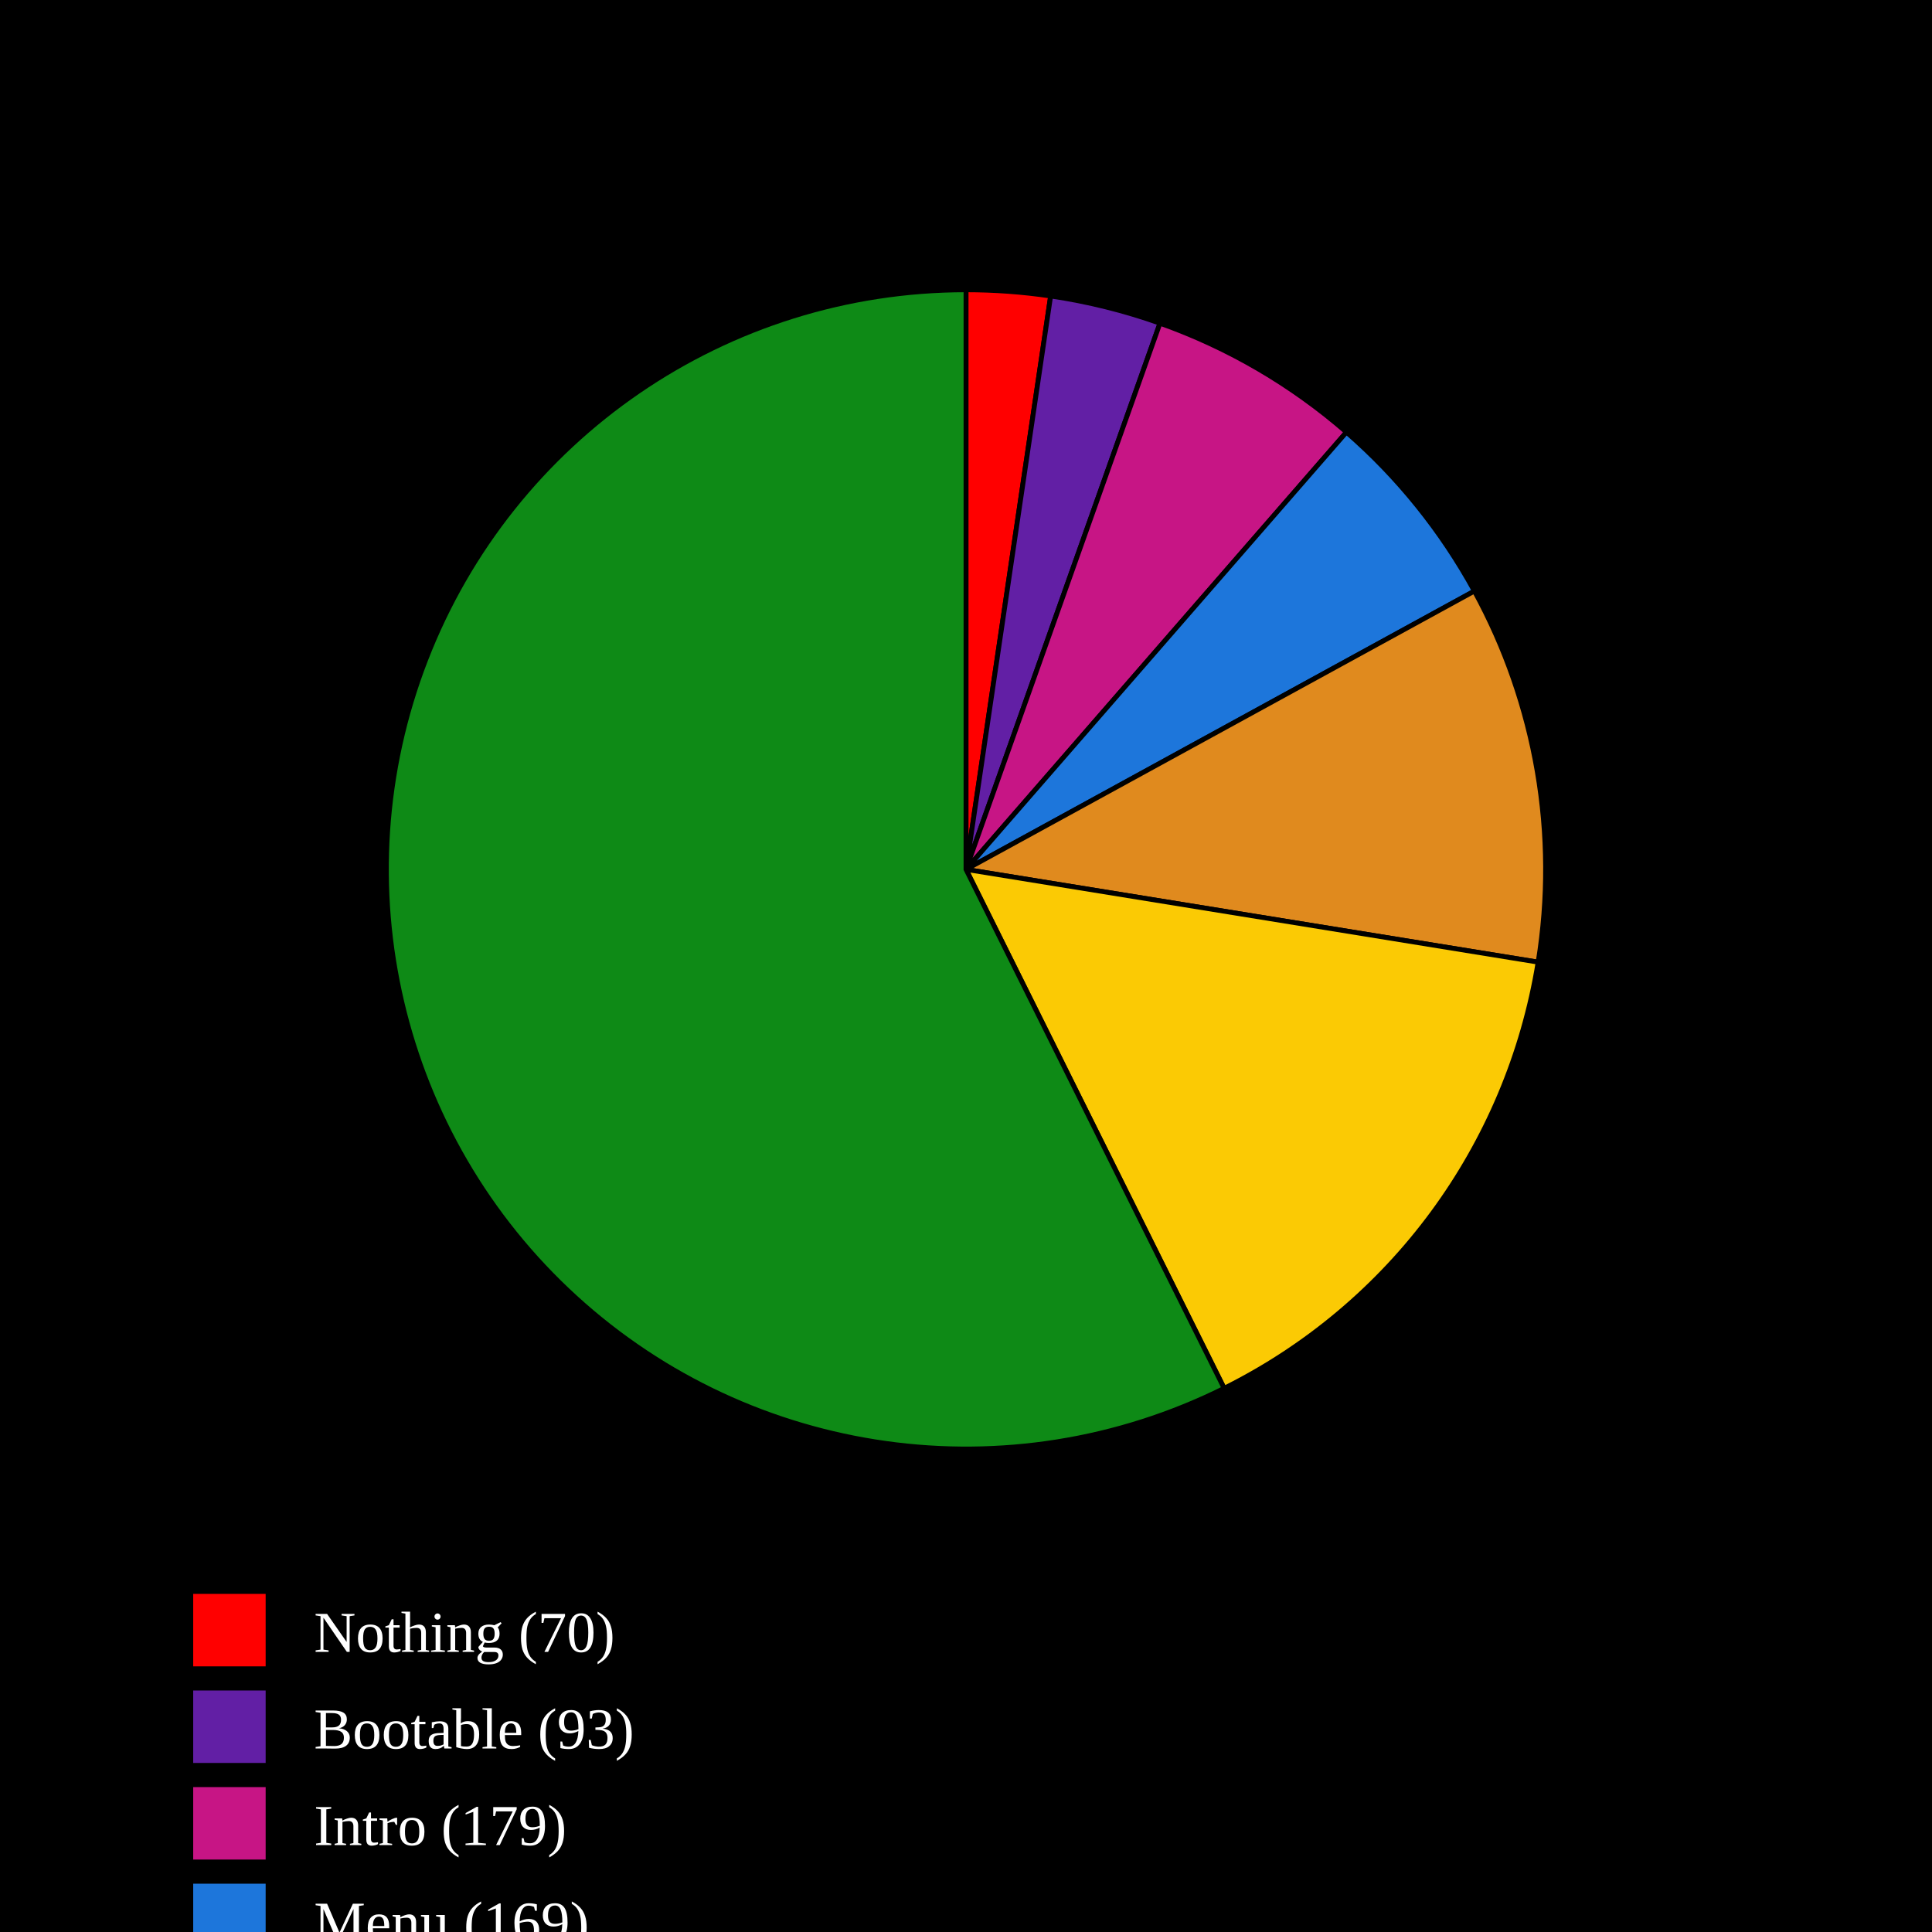
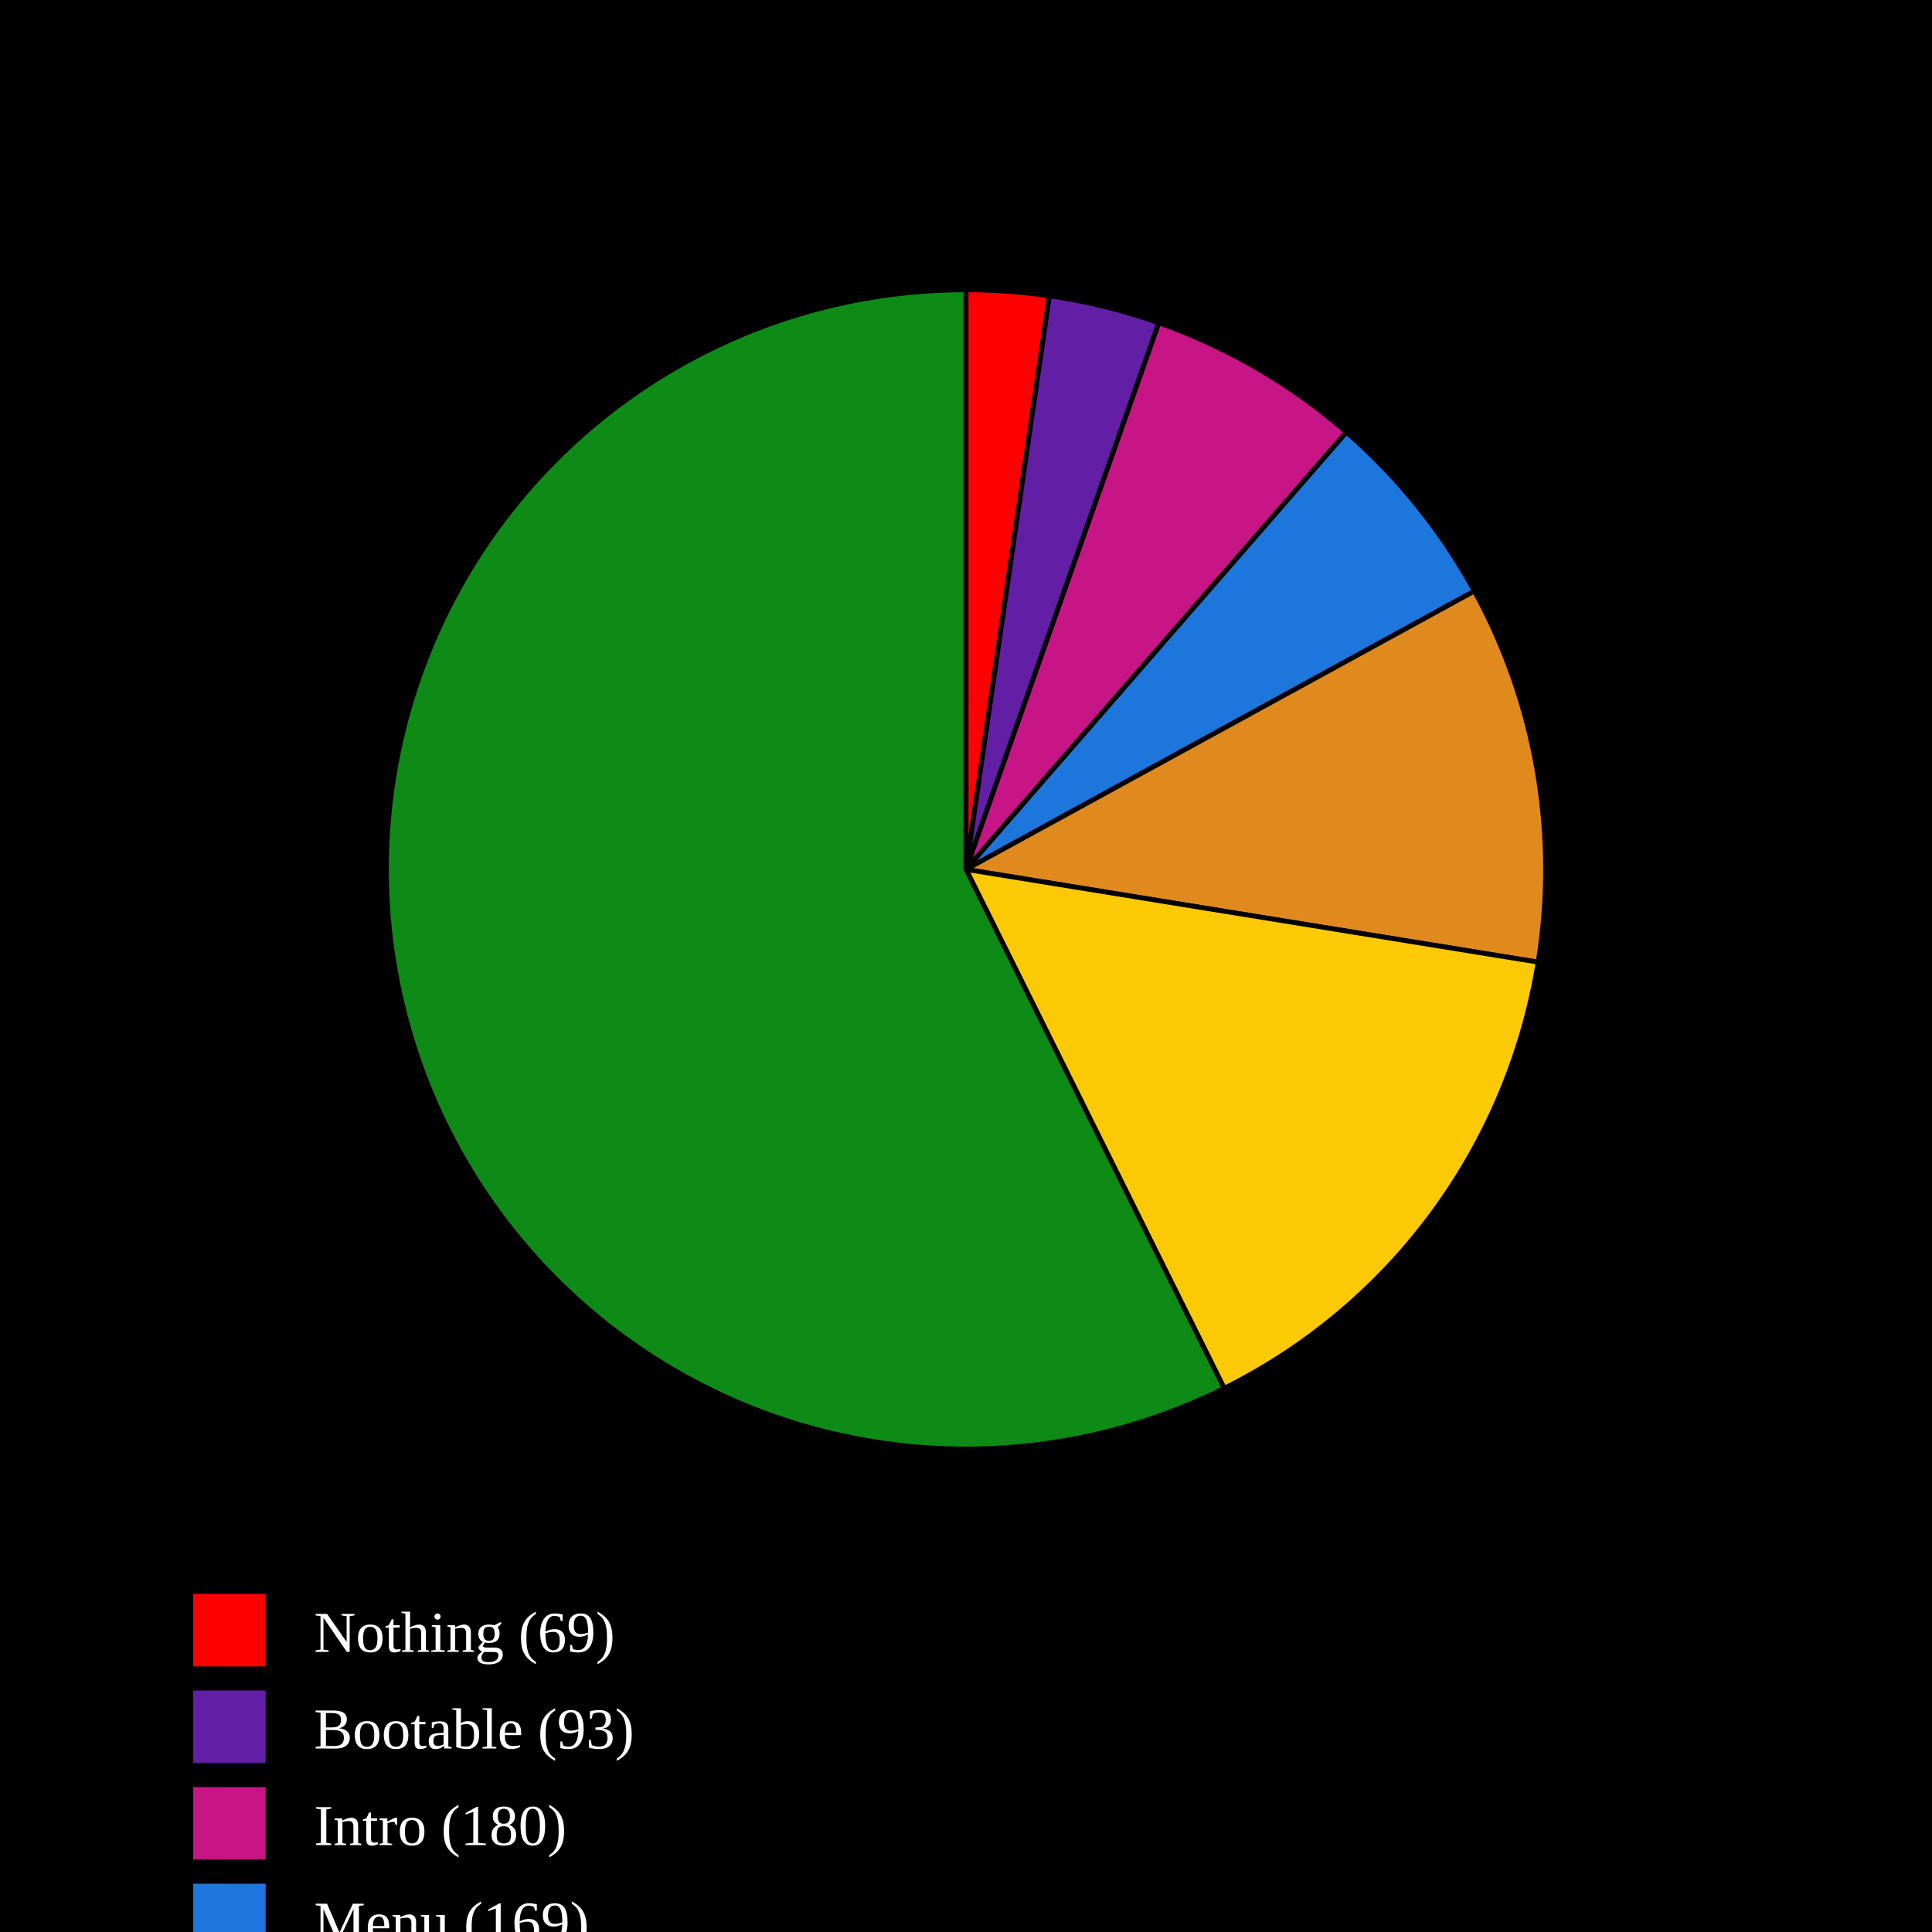
<svg xmlns="http://www.w3.org/2000/svg" baseProfile="full" height="400px" version="1.1" width="400px">
  <defs />
  <rect fill="black" height="100%" width="100%" x="0" y="0" />
-   <path d="M 200,180 L 200.0,60.0 A 120,120 0 0,1 217.524,61.286 Z" fill="#FF0000" stroke="black" stroke-width="1" />
-   <path d="M 200,180 L 217.524,61.286 A 120,120 0 0,1 240.162,66.92 Z" fill="#621fa5" stroke="black" stroke-width="1" />
-   <path d="M 200,180 L 240.162,66.92 A 120,120 0 0,1 278.769,89.471 Z" fill="#C71585" stroke="black" stroke-width="1" />
+   <path d="M 200,180 L 200.0,60.0 A 120,120 0 0,1 217.276,61.25 Z" fill="#FF0000" stroke="black" stroke-width="1" />
+   <path d="M 200,180 L 217.276,61.25 A 120,120 0 0,1 239.926,66.837 Z" fill="#621fa5" stroke="black" stroke-width="1" />
+   <path d="M 200,180 L 239.926,66.837 A 120,120 0 0,1 278.769,89.471 Z" fill="#C71585" stroke="black" stroke-width="1" />
  <path d="M 200,180 L 278.769,89.471 A 120,120 0 0,1 305.257,122.372 Z" fill="#1D76DB" stroke="black" stroke-width="1" />
  <path d="M 200,180 L 305.257,122.372 A 120,120 0 0,1 318.454,199.2 Z" fill="#e08a1e" stroke="black" stroke-width="1" />
  <path d="M 200,180 L 318.454,199.2 A 120,120 0 0,1 253.452,287.438 Z" fill="#FBCA04" stroke="black" stroke-width="1" />
  <path d="M 200,180 L 253.452,287.438 A 120,120 0 1,1 200,60.0 Z" fill="#0E8A16" stroke="black" stroke-width="1" />
  <rect fill="#FF0000" height="15" width="15" x="40" y="330" />
-   <text alignment-baseline="middle" fill="white" font-size="12px" x="65" y="342">Nothing (70)</text>
+   <text alignment-baseline="middle" fill="white" font-size="12px" x="65" y="342">Nothing (69)</text>
  <rect fill="#621fa5" height="15" width="15" x="40" y="350" />
  <text alignment-baseline="middle" fill="white" font-size="12px" x="65" y="362">Bootable (93)</text>
  <rect fill="#C71585" height="15" width="15" x="40" y="370" />
-   <text alignment-baseline="middle" fill="white" font-size="12px" x="65" y="382">Intro (179)</text>
+   <text alignment-baseline="middle" fill="white" font-size="12px" x="65" y="382">Intro (180)</text>
  <rect fill="#1D76DB" height="15" width="15" x="40" y="390" />
  <text alignment-baseline="middle" fill="white" font-size="12px" x="65" y="402">Menu (169)</text>
  <rect fill="#e08a1e" height="15" width="15" x="40" y="410" />
  <text alignment-baseline="middle" fill="white" font-size="12px" x="65" y="422">Ingame - (316)</text>
  <rect fill="#FBCA04" height="15" width="15" x="40" y="430" />
  <text alignment-baseline="middle" fill="white" font-size="12px" x="65" y="442">Ingame + (453)</text>
  <rect fill="#0E8A16" height="15" width="15" x="40" y="450" />
  <text alignment-baseline="middle" fill="white" font-size="12px" x="65" y="462">Playable (1721)</text>
</svg>
